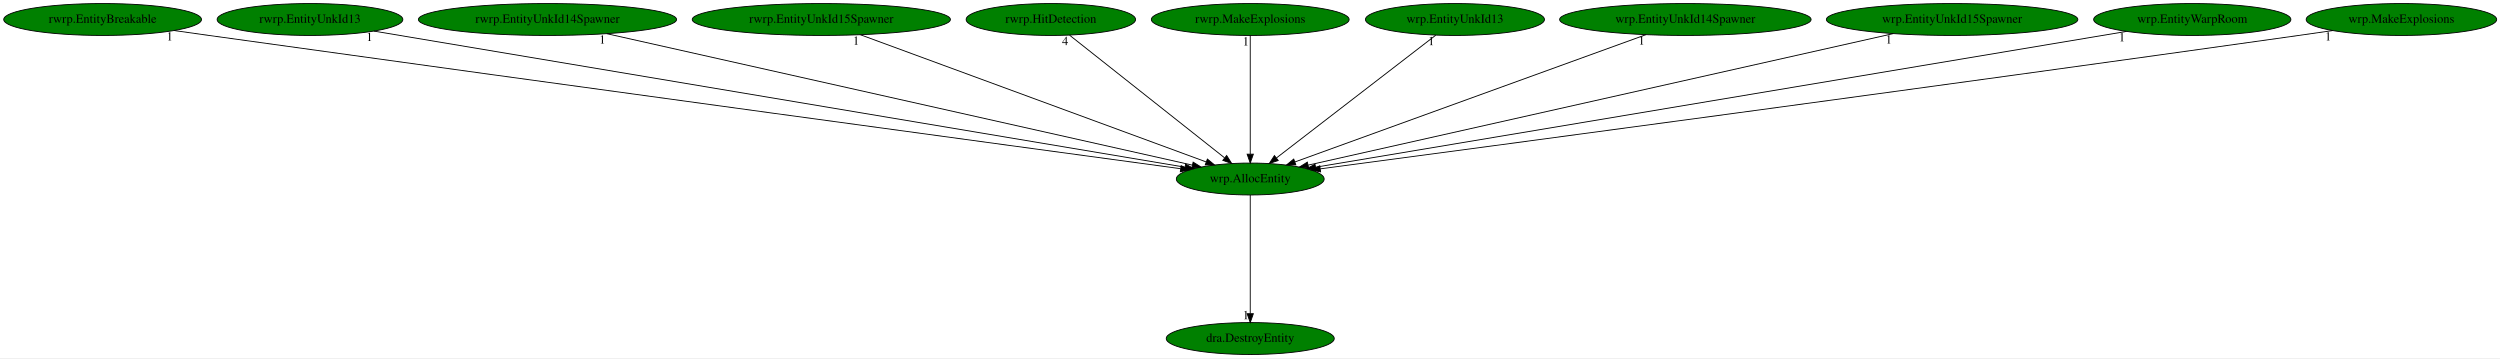
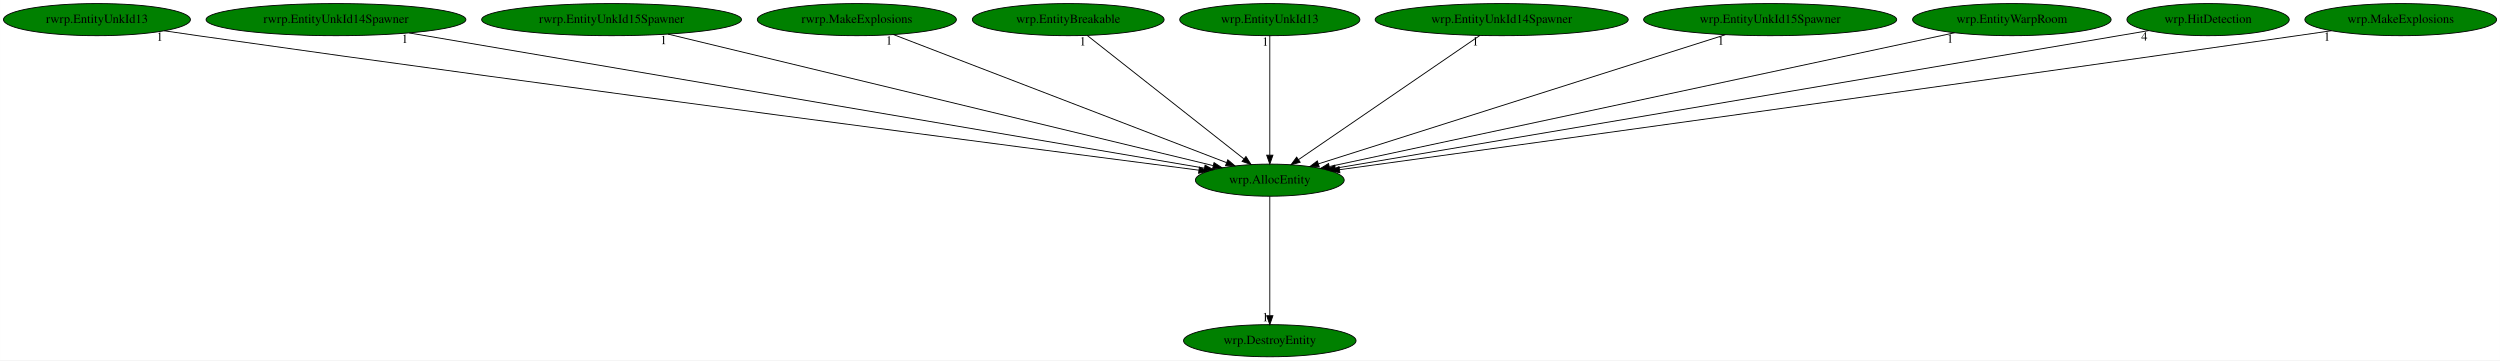
- <svg xmlns="http://www.w3.org/2000/svg" xmlns:xlink="http://www.w3.org/1999/xlink" width="2821pt" height="404pt" viewBox="0.00 0.00 2821.03 404.00">
+ <svg xmlns="http://www.w3.org/2000/svg" xmlns:xlink="http://www.w3.org/1999/xlink" width="2803pt" height="404pt" viewBox="0.00 0.00 2802.88 404.00">
  <g id="graph0" class="graph" transform="scale(1 1) rotate(0) translate(4 400)">
-     <polygon fill="white" stroke="transparent" points="-4,4 -4,-400 2817.03,-400 2817.03,4 -4,4" />
+     <polygon fill="white" stroke="transparent" points="-4,4 -4,-400 2798.88,-400 2798.88,4 -4,4" />
    <g id="node1" class="node">
-       <ellipse fill="green" stroke="black" cx="1406.79" cy="-198" rx="83.39" ry="18" />
-       <text text-anchor="middle" x="1406.79" y="-194.3" font-family="Times,serif" font-size="14.00">wrp.AllocEntity</text>
+       <ellipse fill="green" stroke="black" cx="1419.64" cy="-198" rx="83.39" ry="18" />
+       <text text-anchor="middle" x="1419.64" y="-194.3" font-family="Times,serif" font-size="14.00">wrp.AllocEntity</text>
    </g>
    <g id="node2" class="node">
      <g id="a_node2">
-         <a xlink:href="dra.DestroyEntity.svg" xlink:title="dra.DestroyEntity">
-           <ellipse fill="green" stroke="black" cx="1406.79" cy="-18" rx="94.78" ry="18" />
-           <text text-anchor="middle" x="1406.79" y="-14.3" font-family="Times,serif" font-size="14.00">dra.DestroyEntity</text>
+         <a xlink:href="wrp.DestroyEntity.svg" xlink:title="wrp.DestroyEntity">
+           <ellipse fill="green" stroke="black" cx="1419.64" cy="-18" rx="96.68" ry="18" />
+           <text text-anchor="middle" x="1419.64" y="-14.3" font-family="Times,serif" font-size="14.00">wrp.DestroyEntity</text>
        </a>
      </g>
    </g>
    <g id="edge1" class="edge">
-       <path fill="none" stroke="black" d="M1406.79,-179.93C1406.79,-148.97 1406.79,-83.3 1406.79,-46.13" />
-       <polygon fill="black" stroke="black" points="1410.29,-46.02 1406.79,-36.02 1403.29,-46.02 1410.29,-46.02" />
-       <text text-anchor="middle" x="1401.79" y="-39.82" font-family="Times,serif" font-size="14.00">1</text>
+       <path fill="none" stroke="black" d="M1419.64,-179.93C1419.64,-148.97 1419.64,-83.3 1419.64,-46.13" />
+       <polygon fill="black" stroke="black" points="1423.14,-46.02 1419.64,-36.02 1416.14,-46.02 1423.14,-46.02" />
+       <text text-anchor="middle" x="1414.64" y="-39.82" font-family="Times,serif" font-size="14.00">1</text>
    </g>
    <g id="node3" class="node">
      <g id="a_node3">
-         <a xlink:href="rwrp.EntityBreakable.svg" xlink:title="rwrp.EntityBreakable">
-           <ellipse fill="green" stroke="black" cx="111.79" cy="-378" rx="111.58" ry="18" />
-           <text text-anchor="middle" x="111.79" y="-374.3" font-family="Times,serif" font-size="14.00">rwrp.EntityBreakable</text>
+         <a xlink:href="rwrp.EntityUnkId13.svg" xlink:title="rwrp.EntityUnkId13">
+           <ellipse fill="green" stroke="black" cx="104.64" cy="-378" rx="104.78" ry="18" />
+           <text text-anchor="middle" x="104.64" y="-374.3" font-family="Times,serif" font-size="14.00">rwrp.EntityUnkId13</text>
        </a>
      </g>
    </g>
    <g id="edge2" class="edge">
-       <path fill="none" stroke="black" d="M192.47,-365.52C205.61,-363.66 219.08,-361.77 231.79,-360 644.54,-302.49 1139.11,-235.28 1328.12,-209.65" />
-       <polygon fill="black" stroke="black" points="1328.8,-213.09 1338.24,-208.28 1327.86,-206.16 1328.8,-213.09" />
-       <text text-anchor="middle" x="187.47" y="-354.32" font-family="Times,serif" font-size="14.00">1</text>
+       <path fill="none" stroke="black" d="M179.99,-365.49C192.56,-363.62 205.46,-361.73 217.64,-360 640.26,-299.91 1147.4,-234.02 1340.1,-209.2" />
+       <polygon fill="black" stroke="black" points="1340.67,-212.66 1350.14,-207.91 1339.78,-205.71 1340.67,-212.66" />
+       <text text-anchor="middle" x="174.99" y="-354.29" font-family="Times,serif" font-size="14.00">1</text>
    </g>
    <g id="node4" class="node">
      <g id="a_node4">
-         <a xlink:href="rwrp.EntityUnkId13.svg" xlink:title="rwrp.EntityUnkId13">
-           <ellipse fill="green" stroke="black" cx="345.79" cy="-378" rx="104.78" ry="18" />
-           <text text-anchor="middle" x="345.79" y="-374.3" font-family="Times,serif" font-size="14.00">rwrp.EntityUnkId13</text>
+         <a xlink:href="rwrp.EntityUnkId14Spawner.svg" xlink:title="rwrp.EntityUnkId14Spawner">
+           <ellipse fill="green" stroke="black" cx="372.64" cy="-378" rx="145.67" ry="18" />
+           <text text-anchor="middle" x="372.64" y="-374.3" font-family="Times,serif" font-size="14.00">rwrp.EntityUnkId14Spawner</text>
        </a>
      </g>
    </g>
    <g id="edge3" class="edge">
-       <path fill="none" stroke="black" d="M417.88,-364.91C610.91,-332.52 1137.98,-244.1 1332.97,-211.38" />
-       <polygon fill="black" stroke="black" points="1333.83,-214.79 1343.12,-209.68 1332.68,-207.88 1333.83,-214.79" />
-       <text text-anchor="middle" x="412.88" y="-353.71" font-family="Times,serif" font-size="14.00">1</text>
+       <path fill="none" stroke="black" d="M454.8,-363.03C653.37,-329.27 1156.95,-243.66 1346.22,-211.48" />
+       <polygon fill="black" stroke="black" points="1347.07,-214.89 1356.35,-209.76 1345.9,-207.99 1347.07,-214.89" />
+       <text text-anchor="middle" x="449.8" y="-351.83" font-family="Times,serif" font-size="14.00">1</text>
    </g>
    <g id="node5" class="node">
      <g id="a_node5">
-         <a xlink:href="rwrp.EntityUnkId14Spawner.svg" xlink:title="rwrp.EntityUnkId14Spawner">
-           <ellipse fill="green" stroke="black" cx="613.79" cy="-378" rx="145.67" ry="18" />
-           <text text-anchor="middle" x="613.79" y="-374.3" font-family="Times,serif" font-size="14.00">rwrp.EntityUnkId14Spawner</text>
+         <a xlink:href="rwrp.EntityUnkId15Spawner.svg" xlink:title="rwrp.EntityUnkId15Spawner">
+           <ellipse fill="green" stroke="black" cx="681.64" cy="-378" rx="145.67" ry="18" />
+           <text text-anchor="middle" x="681.64" y="-374.3" font-family="Times,serif" font-size="14.00">rwrp.EntityUnkId15Spawner</text>
        </a>
      </g>
    </g>
    <g id="edge4" class="edge">
-       <path fill="none" stroke="black" d="M680.72,-361.98C830.83,-328.28 1192.84,-247.02 1341.45,-213.67" />
-       <polygon fill="black" stroke="black" points="1342.36,-217.05 1351.35,-211.44 1340.83,-210.22 1342.36,-217.05" />
-       <text text-anchor="middle" x="675.72" y="-350.78" font-family="Times,serif" font-size="14.00">1</text>
+       <path fill="none" stroke="black" d="M744.88,-361.75C884.18,-328.15 1216.17,-248.07 1355.92,-214.37" />
+       <polygon fill="black" stroke="black" points="1357.14,-217.68 1366.04,-211.93 1355.5,-210.87 1357.14,-217.68" />
+       <text text-anchor="middle" x="739.88" y="-350.55" font-family="Times,serif" font-size="14.00">1</text>
    </g>
    <g id="node6" class="node">
      <g id="a_node6">
-         <a xlink:href="rwrp.EntityUnkId15Spawner.svg" xlink:title="rwrp.EntityUnkId15Spawner">
-           <ellipse fill="green" stroke="black" cx="922.79" cy="-378" rx="145.67" ry="18" />
-           <text text-anchor="middle" x="922.79" y="-374.3" font-family="Times,serif" font-size="14.00">rwrp.EntityUnkId15Spawner</text>
+         <a xlink:href="rwrp.MakeExplosions.svg" xlink:title="rwrp.MakeExplosions">
+           <ellipse fill="green" stroke="black" cx="956.64" cy="-378" rx="111.58" ry="18" />
+           <text text-anchor="middle" x="956.64" y="-374.3" font-family="Times,serif" font-size="14.00">rwrp.MakeExplosions</text>
        </a>
      </g>
    </g>
    <g id="edge5" class="edge">
-       <path fill="none" stroke="black" d="M967.02,-360.73C1057.29,-327.53 1262.17,-252.19 1356.96,-217.32" />
-       <polygon fill="black" stroke="black" points="1358.43,-220.52 1366.6,-213.78 1356.01,-213.95 1358.43,-220.52" />
-       <text text-anchor="middle" x="962.02" y="-349.53" font-family="Times,serif" font-size="14.00">1</text>
+       <path fill="none" stroke="black" d="M997.73,-361.2C1083.14,-328.37 1279.52,-252.87 1371.04,-217.69" />
+       <polygon fill="black" stroke="black" points="1372.54,-220.86 1380.61,-214 1370.02,-214.33 1372.54,-220.86" />
+       <text text-anchor="middle" x="992.73" y="-350" font-family="Times,serif" font-size="14.00">1</text>
    </g>
    <g id="node7" class="node">
      <g id="a_node7">
-         <a xlink:href="rwrp.HitDetection.svg" xlink:title="rwrp.HitDetection">
-           <ellipse fill="green" stroke="black" cx="1181.79" cy="-378" rx="95.58" ry="18" />
-           <text text-anchor="middle" x="1181.79" y="-374.3" font-family="Times,serif" font-size="14.00">rwrp.HitDetection</text>
+         <a xlink:href="wrp.EntityBreakable.svg" xlink:title="wrp.EntityBreakable">
+           <ellipse fill="green" stroke="black" cx="1193.64" cy="-378" rx="107.48" ry="18" />
+           <text text-anchor="middle" x="1193.64" y="-374.3" font-family="Times,serif" font-size="14.00">wrp.EntityBreakable</text>
        </a>
      </g>
    </g>
    <g id="edge6" class="edge">
-       <path fill="none" stroke="black" d="M1202.96,-360.25C1243.43,-328.24 1331.84,-258.29 1377.78,-221.95" />
-       <polygon fill="black" stroke="black" points="1380.17,-224.52 1385.84,-215.57 1375.83,-219.03 1380.17,-224.52" />
-       <text text-anchor="middle" x="1197.96" y="-349.05" font-family="Times,serif" font-size="14.00">4</text>
+       <path fill="none" stroke="black" d="M1214.9,-360.25C1255.56,-328.24 1344.36,-258.29 1390.5,-221.95" />
+       <polygon fill="black" stroke="black" points="1392.91,-224.51 1398.6,-215.57 1388.58,-219.01 1392.91,-224.51" />
+       <text text-anchor="middle" x="1209.9" y="-349.05" font-family="Times,serif" font-size="14.00">1</text>
    </g>
    <g id="node8" class="node">
      <g id="a_node8">
-         <a xlink:href="rwrp.MakeExplosions.svg" xlink:title="rwrp.MakeExplosions">
-           <ellipse fill="green" stroke="black" cx="1406.79" cy="-378" rx="111.58" ry="18" />
-           <text text-anchor="middle" x="1406.79" y="-374.3" font-family="Times,serif" font-size="14.00">rwrp.MakeExplosions</text>
+         <a xlink:href="wrp.EntityUnkId13.svg" xlink:title="wrp.EntityUnkId13">
+           <ellipse fill="green" stroke="black" cx="1419.64" cy="-378" rx="100.98" ry="18" />
+           <text text-anchor="middle" x="1419.64" y="-374.3" font-family="Times,serif" font-size="14.00">wrp.EntityUnkId13</text>
        </a>
      </g>
    </g>
    <g id="edge7" class="edge">
-       <path fill="none" stroke="black" d="M1406.79,-359.93C1406.79,-328.97 1406.79,-263.3 1406.79,-226.13" />
-       <polygon fill="black" stroke="black" points="1410.29,-226.02 1406.79,-216.02 1403.29,-226.02 1410.29,-226.02" />
-       <text text-anchor="middle" x="1401.79" y="-348.73" font-family="Times,serif" font-size="14.00">1</text>
+       <path fill="none" stroke="black" d="M1419.64,-359.93C1419.64,-328.97 1419.64,-263.3 1419.64,-226.13" />
+       <polygon fill="black" stroke="black" points="1423.14,-226.02 1419.64,-216.02 1416.14,-226.02 1423.14,-226.02" />
+       <text text-anchor="middle" x="1414.64" y="-348.73" font-family="Times,serif" font-size="14.00">1</text>
    </g>
    <g id="node9" class="node">
      <g id="a_node9">
-         <a xlink:href="wrp.EntityUnkId13.svg" xlink:title="wrp.EntityUnkId13">
-           <ellipse fill="green" stroke="black" cx="1637.79" cy="-378" rx="100.98" ry="18" />
-           <text text-anchor="middle" x="1637.79" y="-374.3" font-family="Times,serif" font-size="14.00">wrp.EntityUnkId13</text>
+         <a xlink:href="wrp.EntityUnkId14Spawner.svg" xlink:title="wrp.EntityUnkId14Spawner">
+           <ellipse fill="green" stroke="black" cx="1679.64" cy="-378" rx="141.88" ry="18" />
+           <text text-anchor="middle" x="1679.64" y="-374.3" font-family="Times,serif" font-size="14.00">wrp.EntityUnkId14Spawner</text>
        </a>
      </g>
    </g>
    <g id="edge8" class="edge">
-       <path fill="none" stroke="black" d="M1616.06,-360.25C1574.42,-328.17 1483.36,-258 1436.28,-221.72" />
-       <polygon fill="black" stroke="black" points="1438.35,-218.9 1428.3,-215.57 1434.08,-224.45 1438.35,-218.9" />
-       <text text-anchor="middle" x="1611.06" y="-349.05" font-family="Times,serif" font-size="14.00">1</text>
+       <path fill="none" stroke="black" d="M1655.18,-360.25C1608,-327.95 1504.45,-257.06 1451.78,-221" />
+       <polygon fill="black" stroke="black" points="1453.7,-218.08 1443.47,-215.31 1449.74,-223.85 1453.7,-218.08" />
+       <text text-anchor="middle" x="1650.18" y="-349.05" font-family="Times,serif" font-size="14.00">1</text>
    </g>
    <g id="node10" class="node">
      <g id="a_node10">
-         <a xlink:href="wrp.EntityUnkId14Spawner.svg" xlink:title="wrp.EntityUnkId14Spawner">
-           <ellipse fill="green" stroke="black" cx="1897.79" cy="-378" rx="141.88" ry="18" />
-           <text text-anchor="middle" x="1897.79" y="-374.3" font-family="Times,serif" font-size="14.00">wrp.EntityUnkId14Spawner</text>
+         <a xlink:href="wrp.EntityUnkId15Spawner.svg" xlink:title="wrp.EntityUnkId15Spawner">
+           <ellipse fill="green" stroke="black" cx="1980.64" cy="-378" rx="141.88" ry="18" />
+           <text text-anchor="middle" x="1980.64" y="-374.3" font-family="Times,serif" font-size="14.00">wrp.EntityUnkId15Spawner</text>
        </a>
      </g>
    </g>
    <g id="edge9" class="edge">
-       <path fill="none" stroke="black" d="M1853.35,-360.89C1761.95,-327.75 1553.4,-252.15 1457.16,-217.26" />
-       <polygon fill="black" stroke="black" points="1458.24,-213.93 1447.65,-213.81 1455.86,-220.51 1458.24,-213.93" />
-       <text text-anchor="middle" x="1848.35" y="-349.69" font-family="Times,serif" font-size="14.00">1</text>
+       <path fill="none" stroke="black" d="M1930.36,-361.05C1825.26,-327.7 1583.06,-250.85 1474.28,-216.34" />
+       <polygon fill="black" stroke="black" points="1475.08,-212.92 1464.49,-213.23 1472.96,-219.59 1475.08,-212.92" />
+       <text text-anchor="middle" x="1925.36" y="-349.85" font-family="Times,serif" font-size="14.00">1</text>
    </g>
    <g id="node11" class="node">
      <g id="a_node11">
-         <a xlink:href="wrp.EntityUnkId15Spawner.svg" xlink:title="wrp.EntityUnkId15Spawner">
-           <ellipse fill="green" stroke="black" cx="2198.79" cy="-378" rx="141.88" ry="18" />
-           <text text-anchor="middle" x="2198.79" y="-374.3" font-family="Times,serif" font-size="14.00">wrp.EntityUnkId15Spawner</text>
+         <a xlink:href="wrp.EntityWarpRoom.svg" xlink:title="wrp.EntityWarpRoom">
+           <ellipse fill="green" stroke="black" cx="2251.64" cy="-378" rx="111.28" ry="18" />
+           <text text-anchor="middle" x="2251.64" y="-374.3" font-family="Times,serif" font-size="14.00">wrp.EntityWarpRoom</text>
        </a>
      </g>
    </g>
    <g id="edge10" class="edge">
-       <path fill="none" stroke="black" d="M2132.29,-362.05C1982.6,-328.41 1620.7,-247.08 1472.12,-213.68" />
-       <polygon fill="black" stroke="black" points="1472.75,-210.24 1462.22,-211.46 1471.21,-217.07 1472.75,-210.24" />
-       <text text-anchor="middle" x="2127.29" y="-350.85" font-family="Times,serif" font-size="14.00">1</text>
+       <path fill="none" stroke="black" d="M2187.39,-363.25C2033.17,-330.26 1643.22,-246.83 1486.44,-213.29" />
+       <polygon fill="black" stroke="black" points="1486.96,-209.82 1476.45,-211.15 1485.5,-216.67 1486.96,-209.82" />
+       <text text-anchor="middle" x="2182.39" y="-352.05" font-family="Times,serif" font-size="14.00">1</text>
    </g>
    <g id="node12" class="node">
      <g id="a_node12">
-         <a xlink:href="wrp.EntityWarpRoom.svg" xlink:title="wrp.EntityWarpRoom">
-           <ellipse fill="green" stroke="black" cx="2469.79" cy="-378" rx="111.28" ry="18" />
-           <text text-anchor="middle" x="2469.79" y="-374.3" font-family="Times,serif" font-size="14.00">wrp.EntityWarpRoom</text>
+         <a xlink:href="wrp.HitDetection.svg" xlink:title="wrp.HitDetection">
+           <ellipse fill="green" stroke="black" cx="2471.64" cy="-378" rx="90.98" ry="18" />
+           <text text-anchor="middle" x="2471.64" y="-374.3" font-family="Times,serif" font-size="14.00">wrp.HitDetection</text>
        </a>
      </g>
    </g>
    <g id="edge11" class="edge">
-       <path fill="none" stroke="black" d="M2395.46,-364.55C2200.37,-331.88 1675.3,-243.96 1480.69,-211.37" />
-       <polygon fill="black" stroke="black" points="1481,-207.88 1470.56,-209.68 1479.85,-214.78 1481,-207.88" />
-       <text text-anchor="middle" x="2390.46" y="-353.35" font-family="Times,serif" font-size="14.00">1</text>
+       <path fill="none" stroke="black" d="M2405.21,-365.7C2394.01,-363.79 2382.49,-361.84 2371.64,-360 2044.17,-304.47 1653.29,-238.45 1493.35,-211.44" />
+       <polygon fill="black" stroke="black" points="1493.59,-207.93 1483.15,-209.72 1492.43,-214.84 1493.59,-207.93" />
+       <text text-anchor="middle" x="2400.21" y="-354.5" font-family="Times,serif" font-size="14.00">4</text>
    </g>
    <g id="node13" class="node">
      <g id="a_node13">
        <a xlink:href="wrp.MakeExplosions.svg" xlink:title="wrp.MakeExplosions">
-           <ellipse fill="green" stroke="black" cx="2705.79" cy="-378" rx="107.48" ry="18" />
-           <text text-anchor="middle" x="2705.79" y="-374.3" font-family="Times,serif" font-size="14.00">wrp.MakeExplosions</text>
+           <ellipse fill="green" stroke="black" cx="2687.64" cy="-378" rx="107.48" ry="18" />
+           <text text-anchor="middle" x="2687.64" y="-374.3" font-family="Times,serif" font-size="14.00">wrp.MakeExplosions</text>
        </a>
      </g>
    </g>
    <g id="edge12" class="edge">
-       <path fill="none" stroke="black" d="M2628.12,-365.51C2615.32,-363.64 2602.18,-361.75 2589.79,-360 2174.39,-301.3 1676.36,-234.78 1486.02,-209.5" />
-       <polygon fill="black" stroke="black" points="1486.2,-205.99 1475.83,-208.14 1485.28,-212.93 1486.2,-205.99" />
-       <text text-anchor="middle" x="2623.12" y="-354.31" font-family="Times,serif" font-size="14.00">1</text>
+       <path fill="none" stroke="black" d="M2609.97,-365.54C2597.16,-363.68 2584.03,-361.77 2571.64,-360 2167.77,-302.18 1683.87,-235.35 1497.8,-209.74" />
+       <polygon fill="black" stroke="black" points="1498.22,-206.26 1487.83,-208.37 1497.26,-213.2 1498.22,-206.26" />
+       <text text-anchor="middle" x="2604.97" y="-354.34" font-family="Times,serif" font-size="14.00">1</text>
    </g>
  </g>
</svg>
